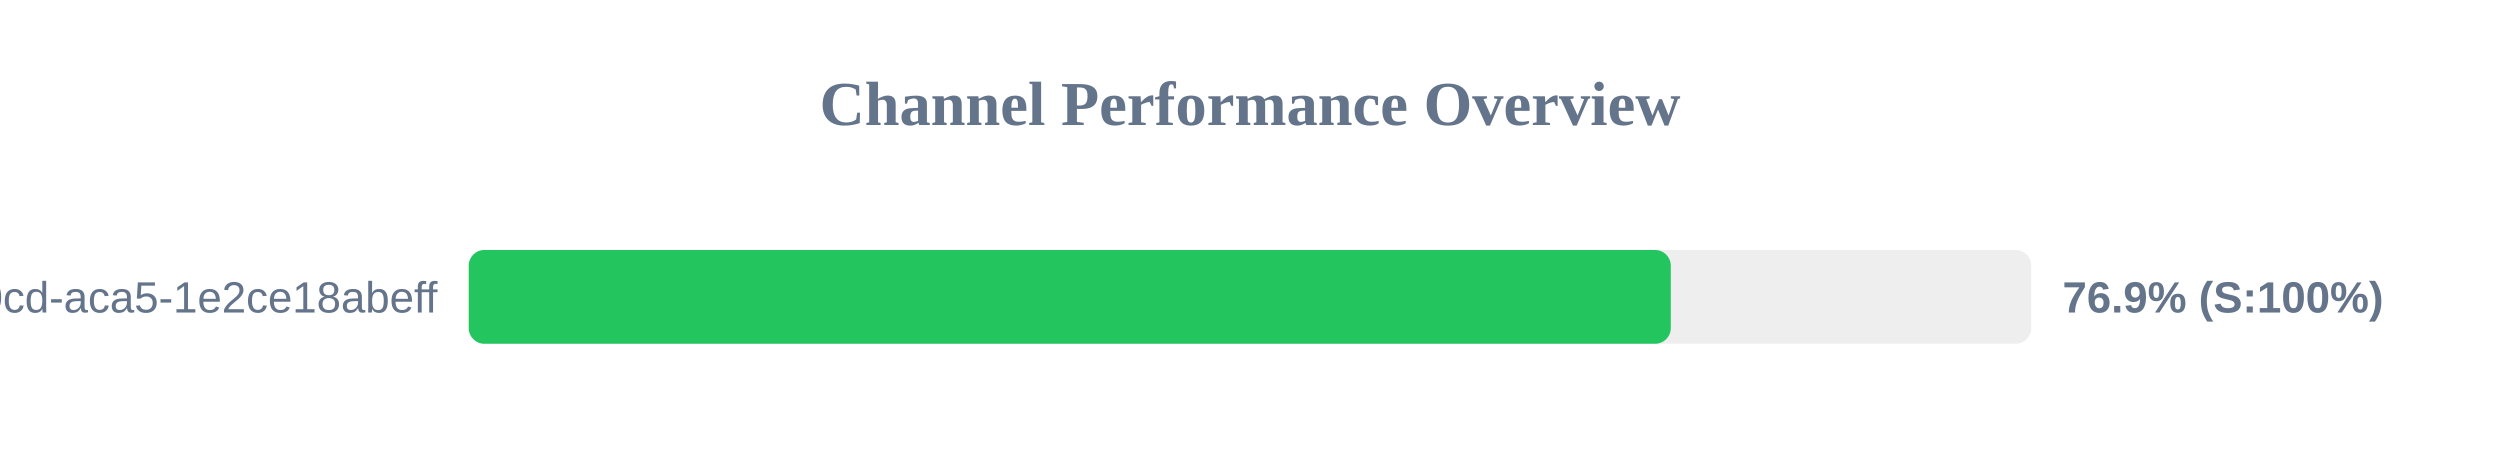
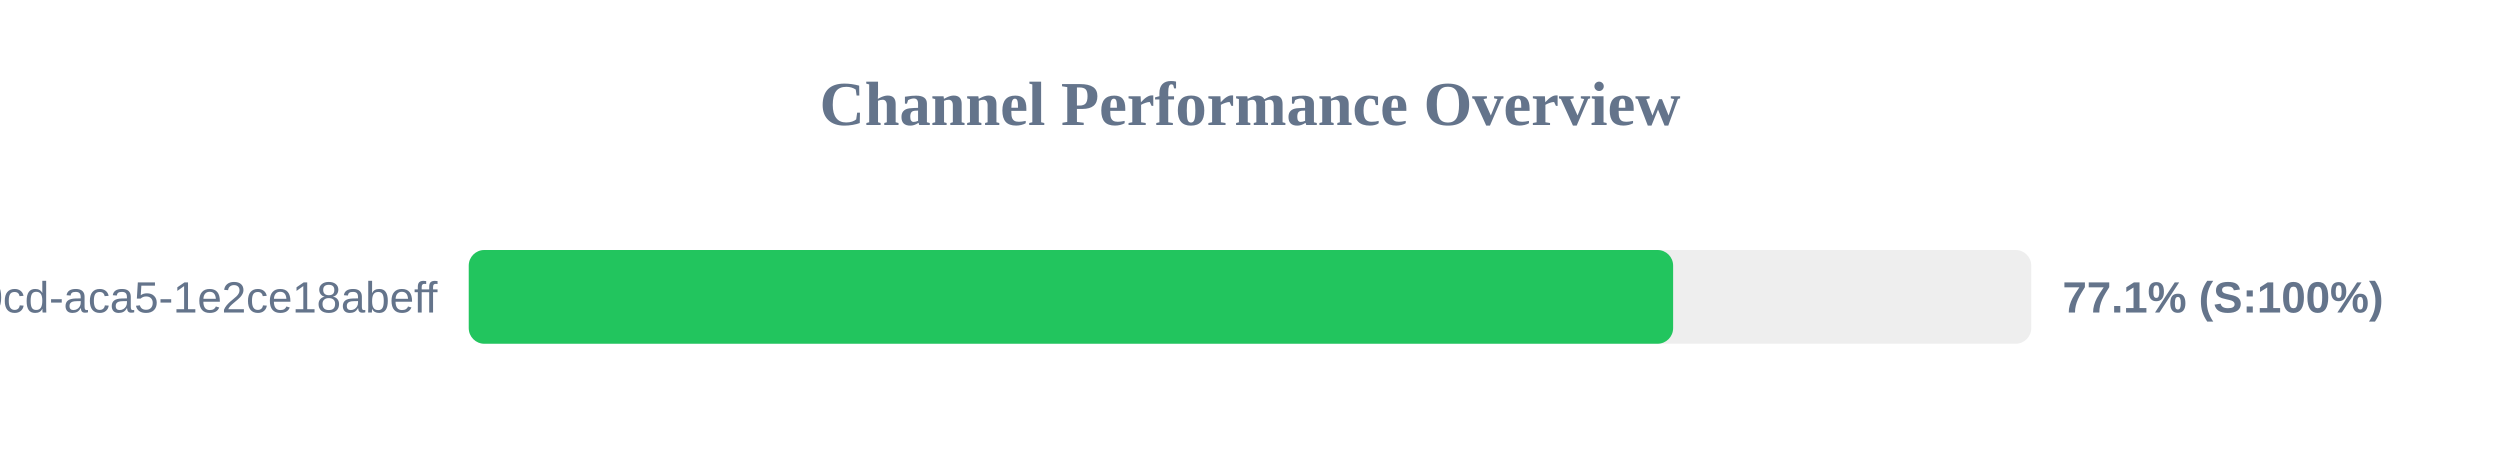
<svg xmlns="http://www.w3.org/2000/svg" width="800" height="150" version="1.1">
  <style>
        .row { font: 14px Arial; fill: #64748b; }
        .score { font: bold 14px Arial; fill: #64748b; }
    </style>
  <text x="400" y="40" text-anchor="middle" font-size="20px" font-weight="bold" fill="#64748b">Channel Performance Overview</text>
  <rect x="150" y="80" width="500" height="30" fill="#eee" rx="5" />
-   <rect x="150" y="80" width="384.65" height="30" fill="#22c55e" rx="5" />
+   <rect x="150" y="80" width="385.4" height="30" fill="#22c55e" rx="5" />
  <text x="140" y="100" text-anchor="end" class="row">?uuid=ebbeef45-0fd8-40cd-aca5-1e2ce18abeff</text>
-   <text x="660" y="100" text-anchor="start" class="score">76.9% (S:100%)</text>
+   <text x="660" y="100" text-anchor="start" class="score">77.1% (S:100%)</text>
</svg>
